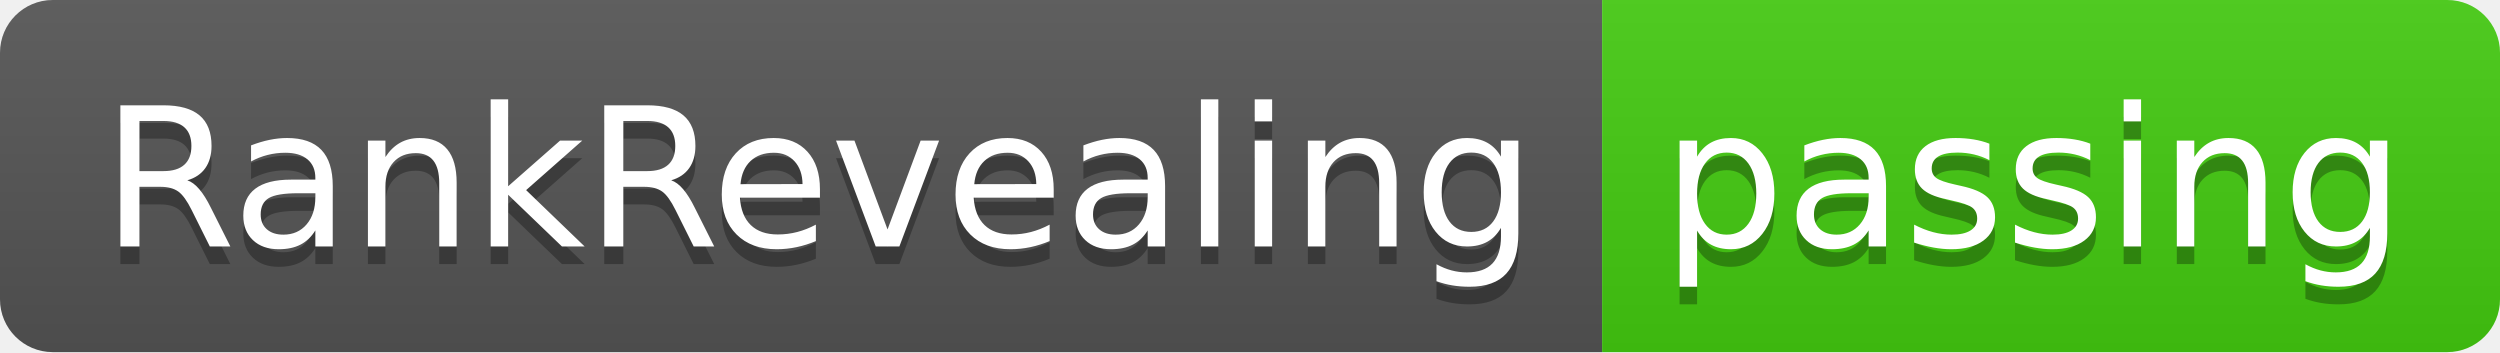
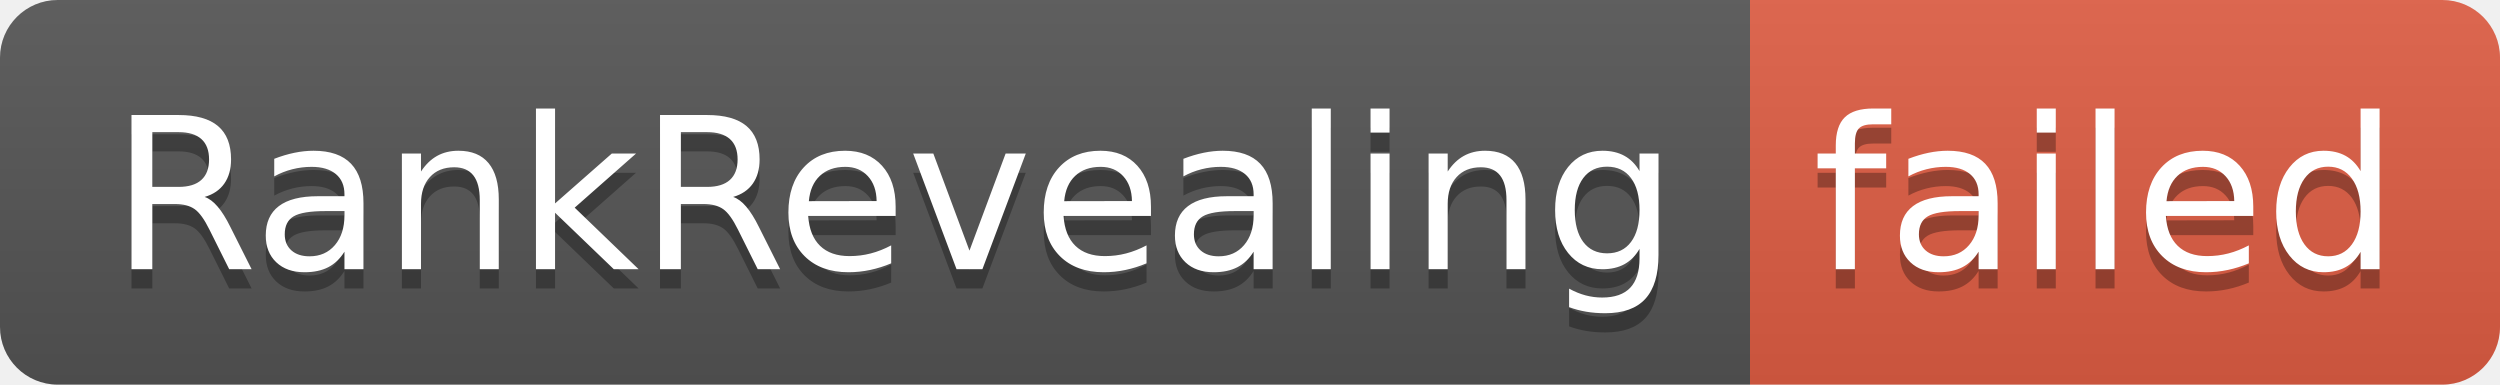
- <svg xmlns="http://www.w3.org/2000/svg" width="142" height="20" role="img" aria-label="RankRevealing: passing">
+ <svg xmlns="http://www.w3.org/2000/svg" width="130" height="20" role="img" aria-label="RankRevealing: failed">
  <linearGradient id="s" x2="0" y2="100%">
    <stop offset="0" stop-color="#bbb" stop-opacity=".1" />
    <stop offset="1" stop-opacity=".1" />
  </linearGradient>
  <clipPath id="r">
-     <rect width="142" height="20" rx="3" fill="#fff" />
+     <rect width="130" height="20" rx="3" fill="#fff" />
  </clipPath>
  <g clip-path="url(#r)">
    <rect width="91" height="20" fill="#555" />
-     <rect x="91" width="51" height="20" fill="#4c1" />
-     <rect width="142" height="20" fill="url(#s)" />
+     <rect x="91" width="39" height="20" fill="#e05d44" />
+     <rect width="130" height="20" fill="url(#s)" />
  </g>
  <g fill="#fff" text-anchor="middle" font-family="Verdana,Geneva,DejaVu Sans,sans-serif" text-rendering="geometricPrecision" font-size="110">
    <text aria-hidden="true" x="465" y="150" fill="#010101" fill-opacity=".3" transform="scale(.1)" textLength="810">RankRevealing</text>
    <text x="465" y="140" transform="scale(.1)" fill="#fff" textLength="810">RankRevealing</text>
-     <text aria-hidden="true" x="1155" y="150" fill="#010101" fill-opacity=".3" transform="scale(.1)" textLength="410">passing</text>
-     <text x="1155" y="140" transform="scale(.1)" fill="#fff" textLength="410">passing</text>
+     <text aria-hidden="true" x="1095" y="150" fill="#010101" fill-opacity=".3" transform="scale(.1)" textLength="290">failed</text>
+     <text x="1095" y="140" transform="scale(.1)" fill="#fff" textLength="290">failed</text>
  </g>
</svg>
